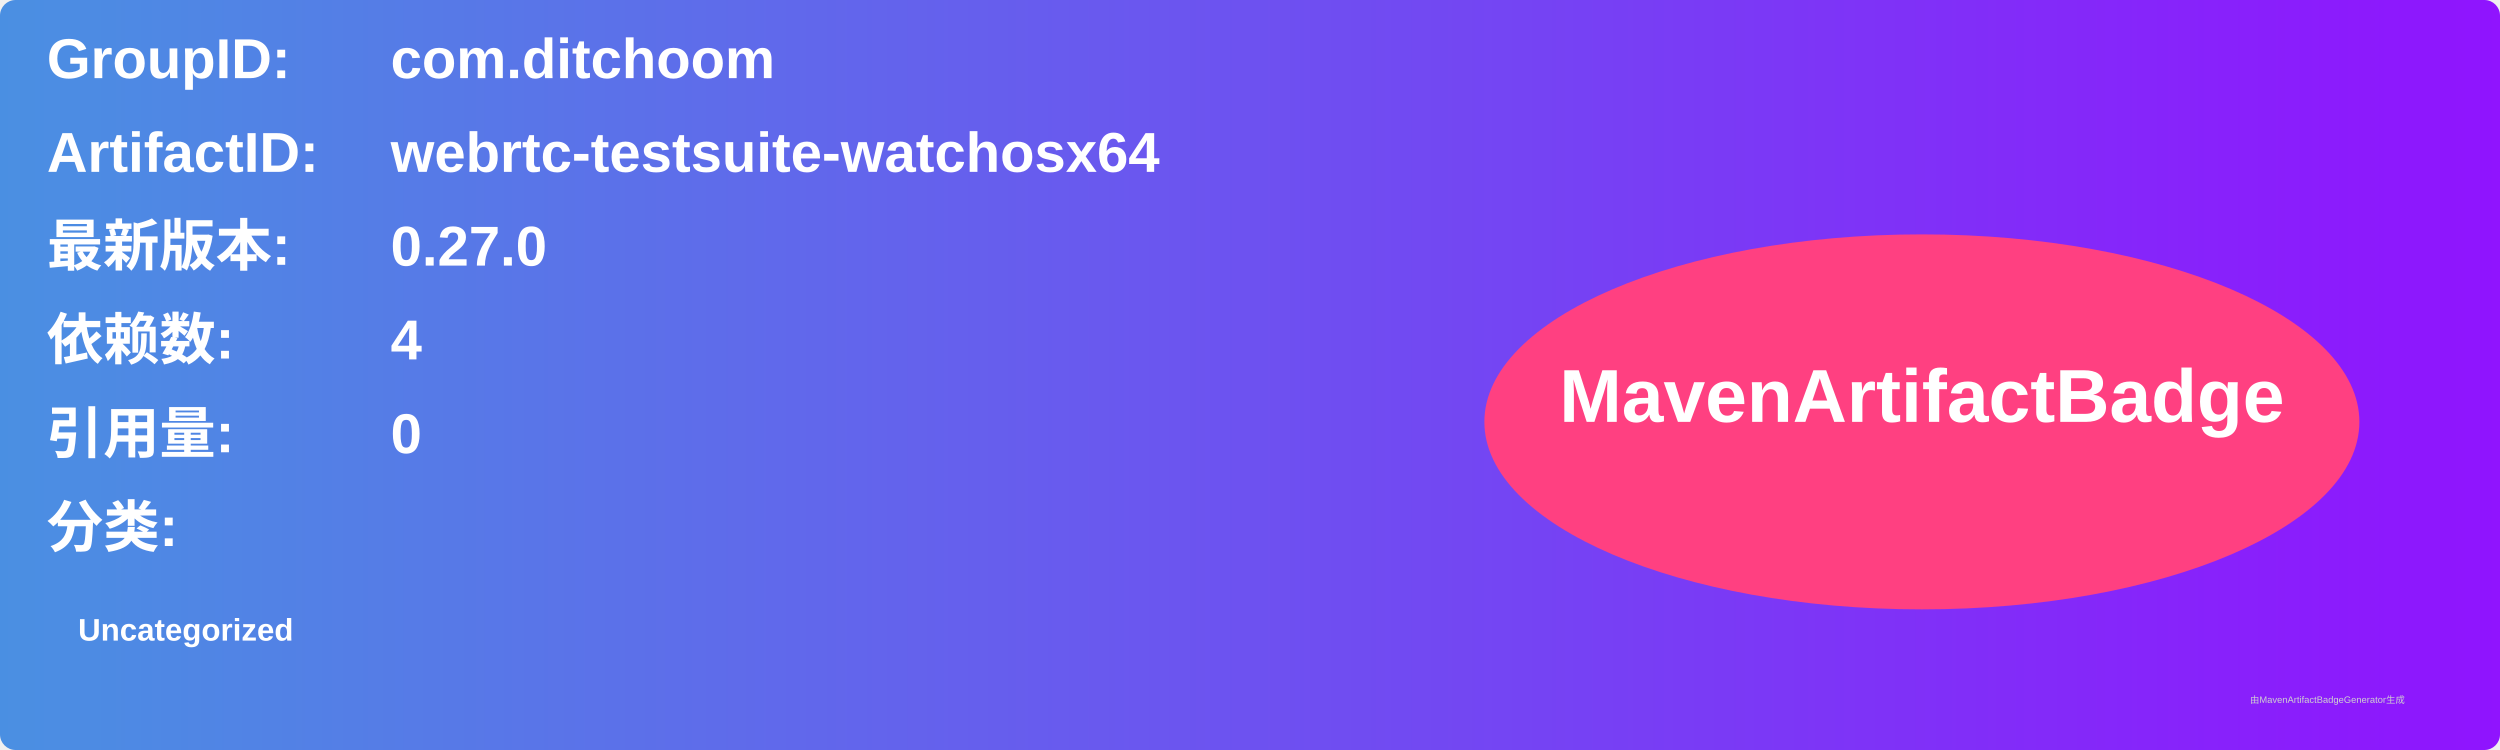
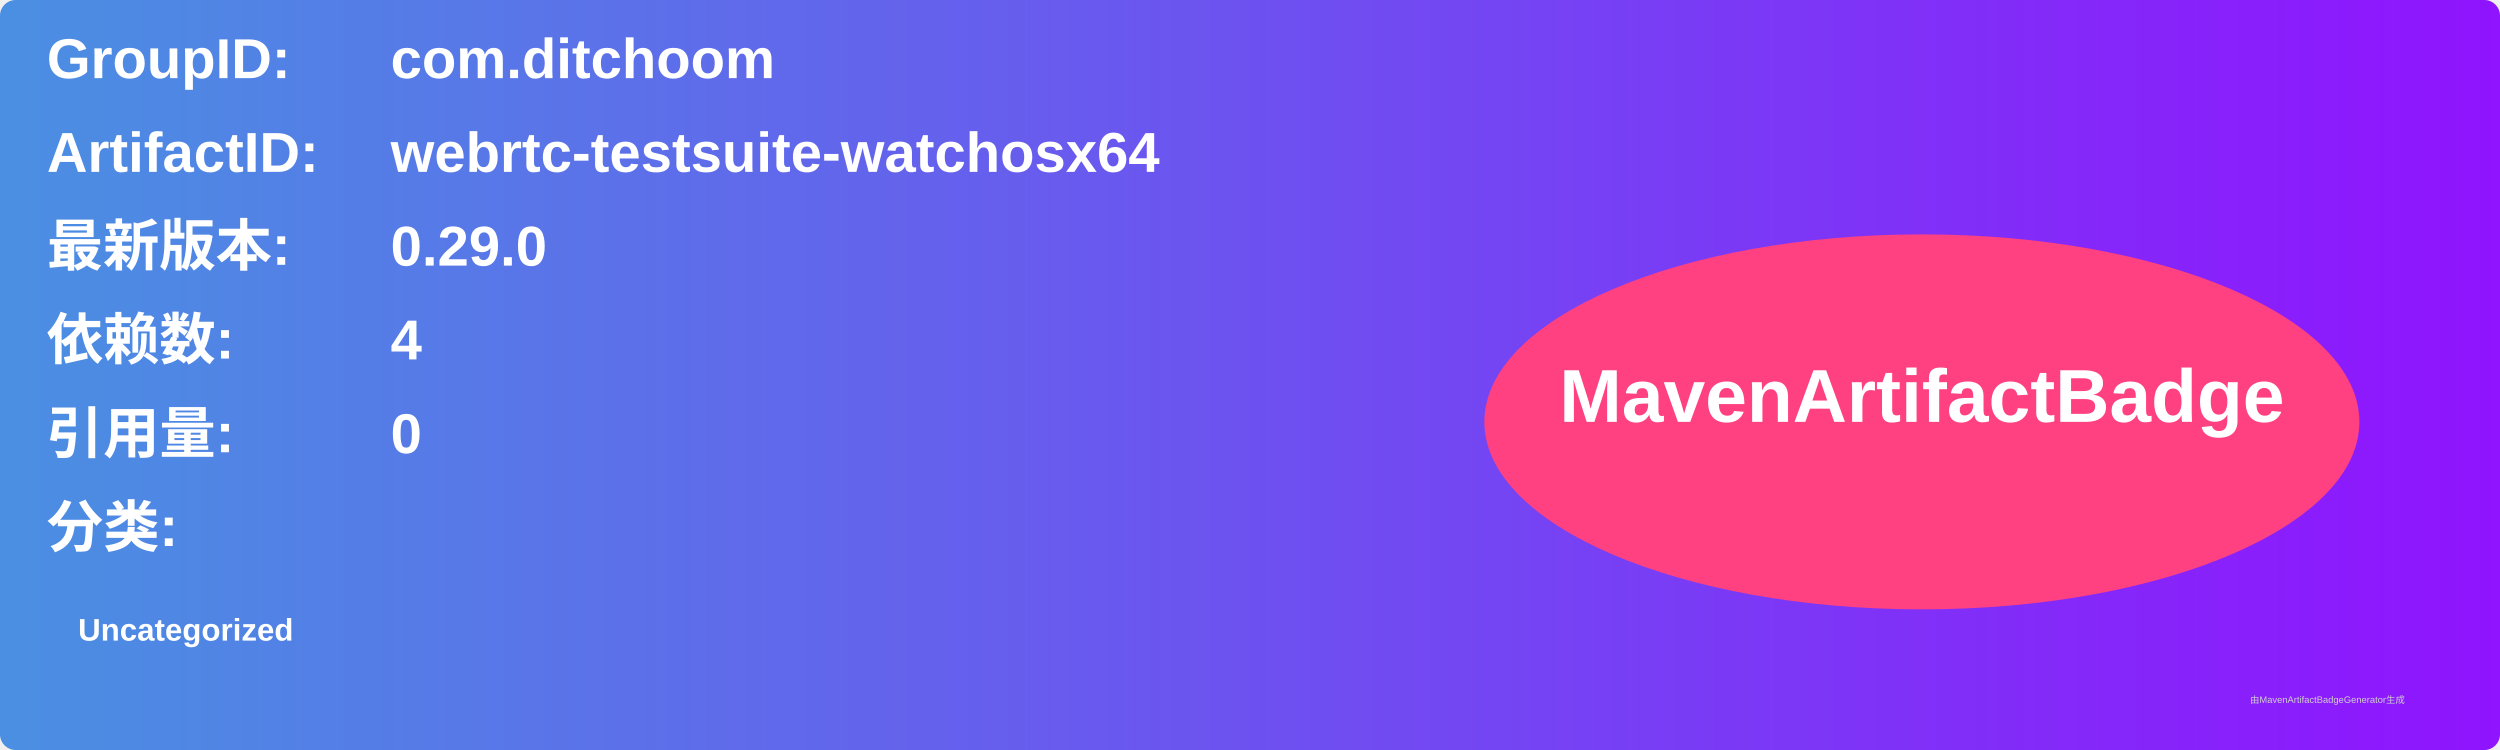
<svg xmlns="http://www.w3.org/2000/svg" width="800" height="240" viewBox="0 0 800 240">
  <linearGradient id="grad" x1="0%" y1="0%" x2="100%" y2="0%">
    <stop offset="0%" stop-color="#4a90e2" />
    <stop offset="100%" stop-color="#9013fe" />
  </linearGradient>
  <rect width="100%" height="100%" rx="5" ry="5" fill="url(#grad)" />
  <g transform="translate(15, 15)">
    <text x="0" y="10" font-family="Arial" font-size="18" fill="white" font-weight="bold" width="260">GroupID:</text>
    <text x="110" y="10" font-family="Arial" font-size="18" fill="white" font-weight="bold" width="460">com.ditchoom</text>
    <text x="0" y="40" font-family="Arial" font-size="18" fill="white" font-weight="bold" width="260">ArtifactID:</text>
    <text x="110" y="40" font-family="Arial" font-size="18" fill="white" font-weight="bold" width="460">webrtc-testsuite-watchosx64</text>
    <text x="0" y="70" font-family="Arial" font-size="18" fill="white" font-weight="bold">最新版本:</text>
    <text x="110" y="70" font-family="Arial" font-size="18" fill="white" font-weight="bold">
-       <tspan font-weight="bold">0.27.0</tspan>
+       <tspan font-weight="bold">0.29.0</tspan>
    </text>
    <text x="0" y="100" font-family="Arial" font-size="18" fill="white" font-weight="bold">依赖数: </text>
    <text x="110" y="100" font-family="Arial" font-size="18" fill="white">
      <tspan font-weight="bold">4</tspan>
    </text>
    <text x="0" y="130" font-family="Arial" font-size="18" fill="white" font-weight="bold">引用量: </text>
    <text x="110" y="130" font-family="Arial" font-size="18" fill="white">
      <tspan font-weight="bold">0</tspan>
    </text>
    <text x="0" y="160" font-family="Arial" font-size="18" fill="white" font-weight="bold">分类:</text>
    <text x="10" y="190" font-family="Arial" font-size="10" fill="white">
      <tspan font-weight="bold">Uncategorized</tspan>
    </text>
    <ellipse cx="600" cy="120" rx="140" ry="60" fill="#ff4081" />
    <text x="600" y="120" text-anchor="middle" font-family="Arial" font-size="24" fill="white" font-weight="bold">MavenArtifactBadge</text>
  </g>
  <text x="720" y="225" font-family="Arial" font-size="3" fill="#d0d0d0">由MavenArtifactBadgeGenerator生成</text>
</svg>
